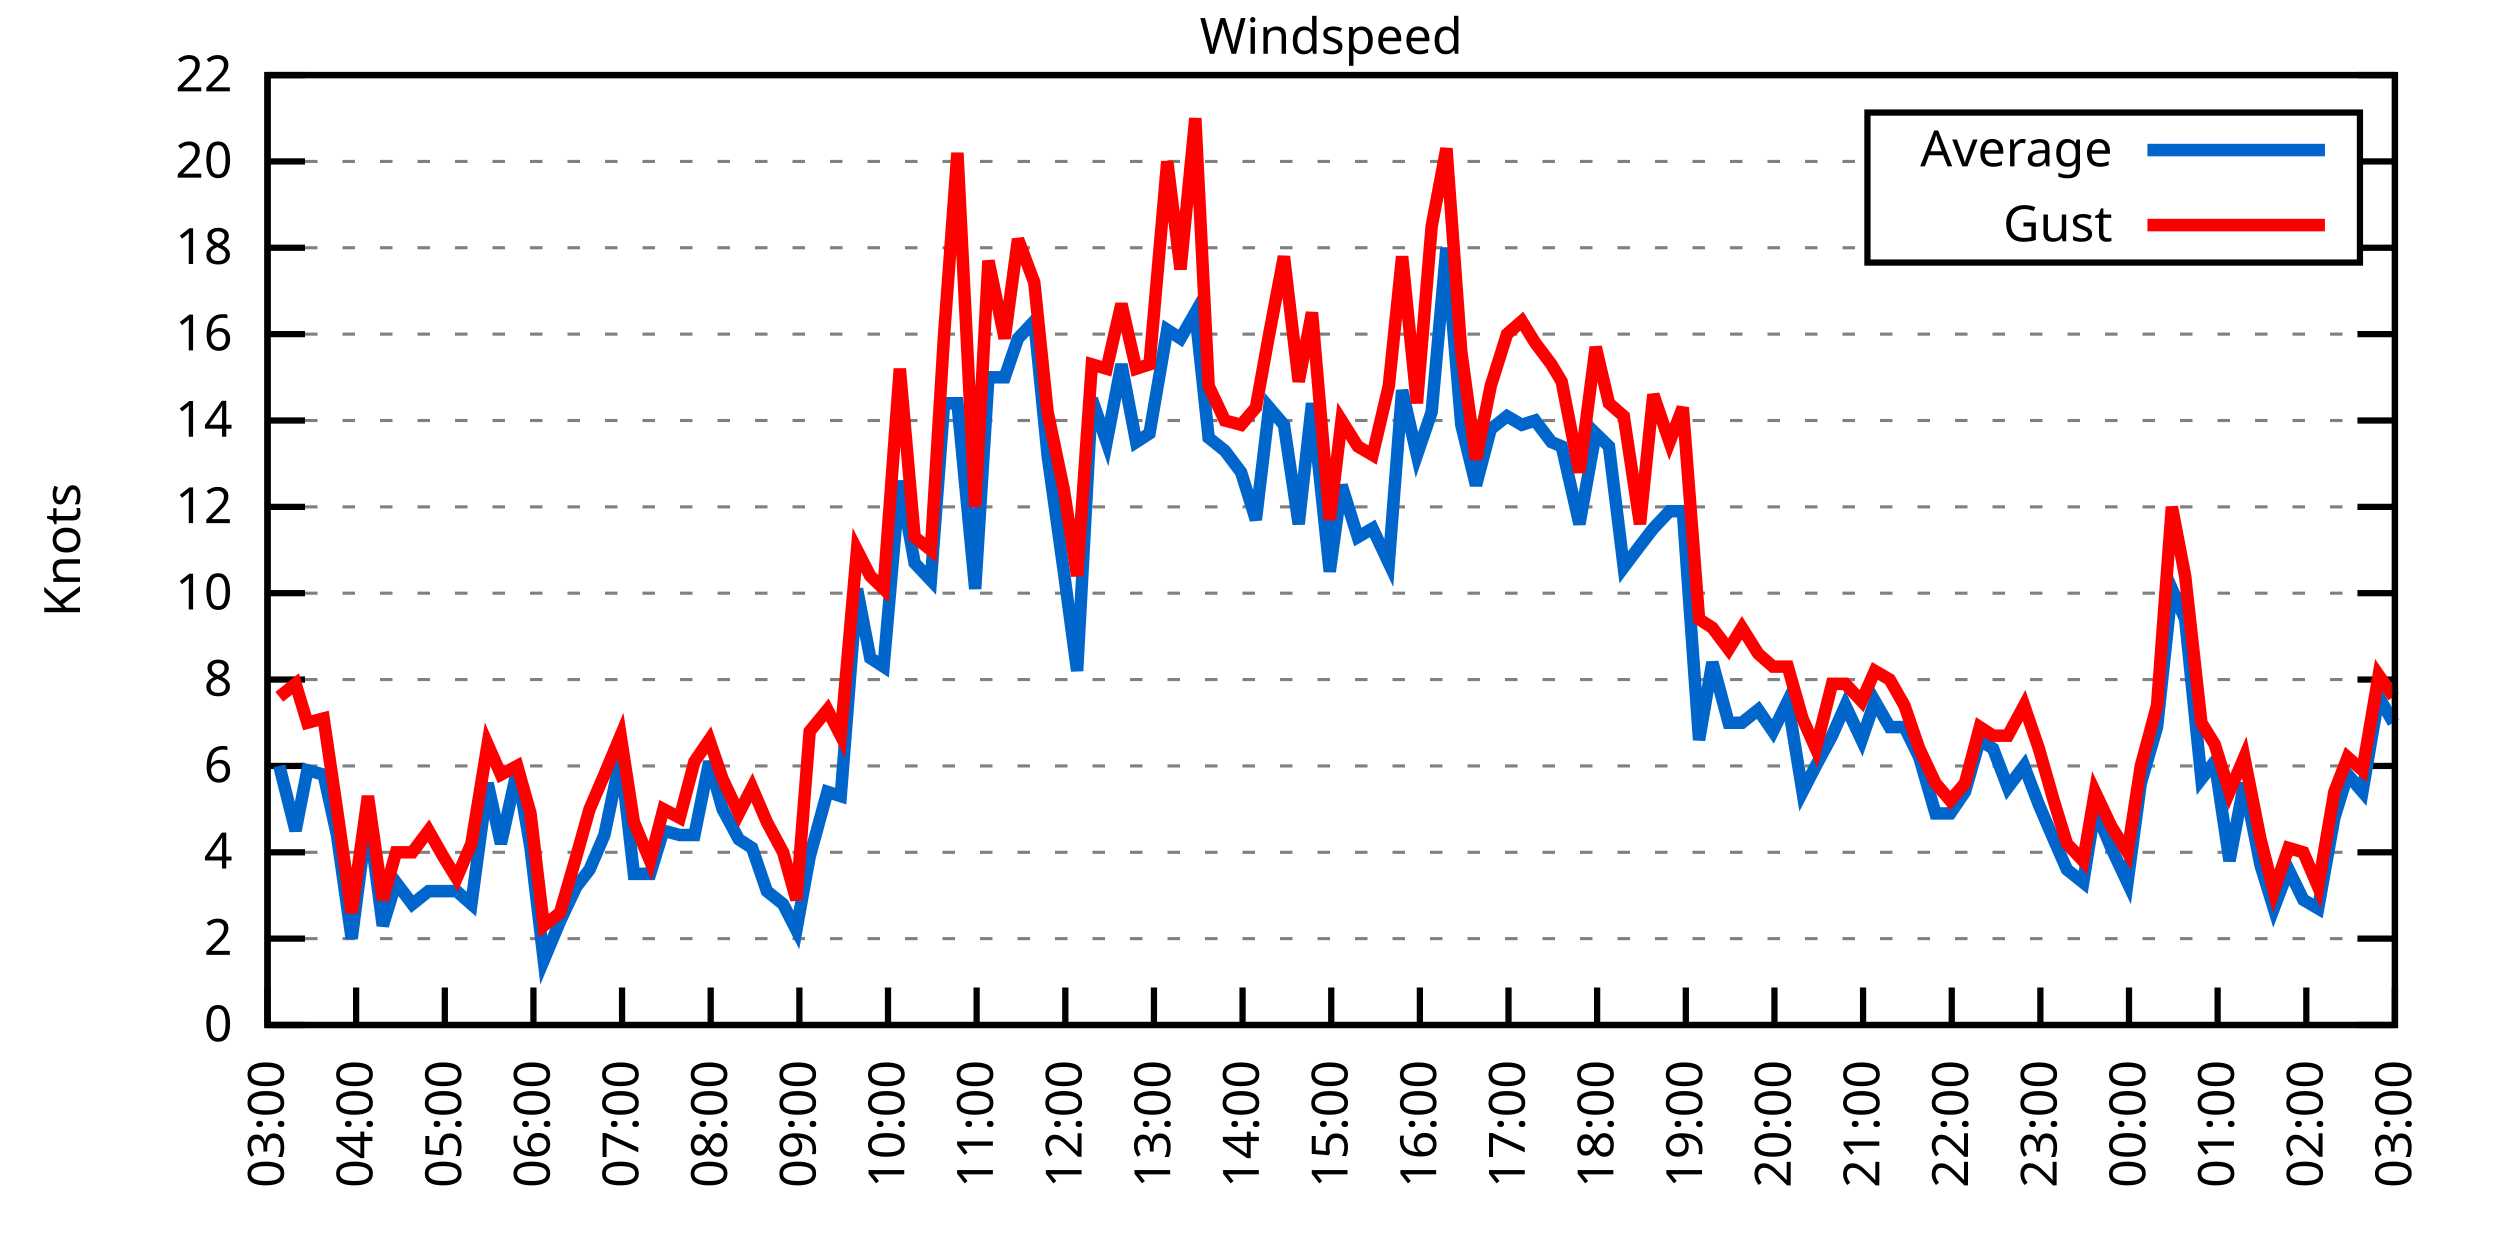
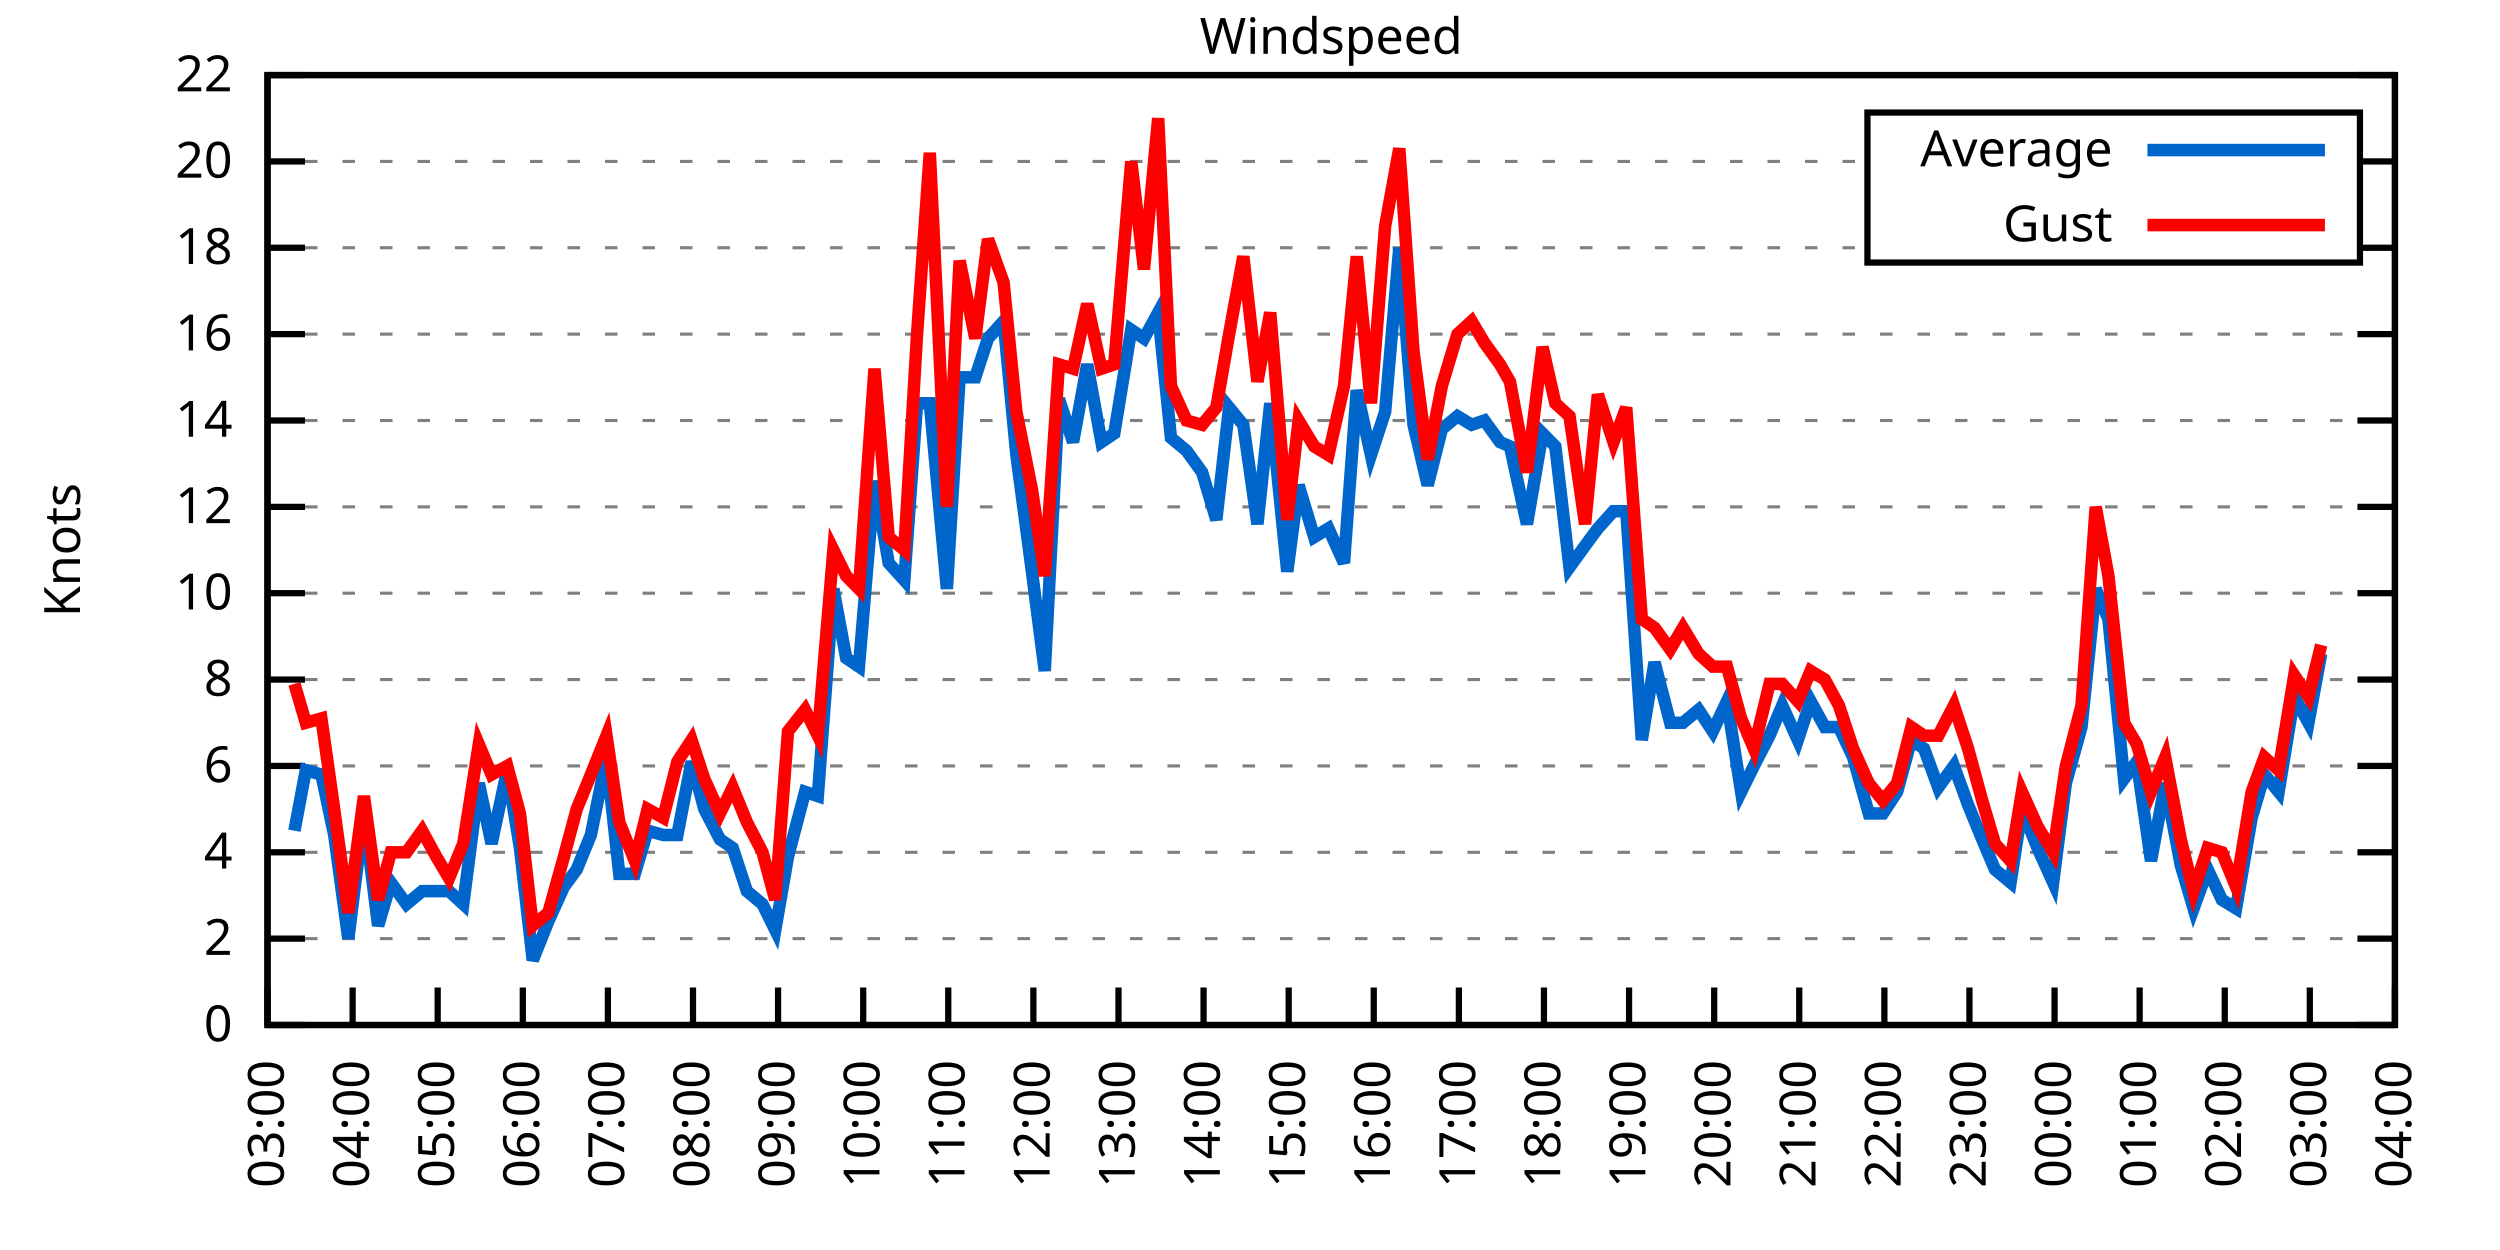
<svg xmlns="http://www.w3.org/2000/svg" xmlns:xlink="http://www.w3.org/1999/xlink" width="400" height="200" viewBox="0 0 400 200">
  <g id="gnuplot_canvas">
    <rect x="0" y="0" width="400" height="200" fill="none" />
    <defs>
      <circle id="gpDot" r="0.5" stroke-width="0.5" stroke="currentColor" />
      <path id="gpPt0" stroke-width="0.333" stroke="currentColor" d="M-1,0 h2 M0,-1 v2" />
      <path id="gpPt1" stroke-width="0.333" stroke="currentColor" d="M-1,-1 L1,1 M1,-1 L-1,1" />
      <path id="gpPt2" stroke-width="0.333" stroke="currentColor" d="M-1,0 L1,0 M0,-1 L0,1 M-1,-1 L1,1 M-1,1 L1,-1" />
      <rect id="gpPt3" stroke-width="0.333" stroke="currentColor" x="-1" y="-1" width="2" height="2" />
      <rect id="gpPt4" stroke-width="0.333" stroke="currentColor" fill="currentColor" x="-1" y="-1" width="2" height="2" />
      <circle id="gpPt5" stroke-width="0.333" stroke="currentColor" cx="0" cy="0" r="1" />
      <use xlink:href="#gpPt5" id="gpPt6" fill="currentColor" stroke="none" />
      <path id="gpPt7" stroke-width="0.333" stroke="currentColor" d="M0,-1.33 L-1.33,0.67 L1.33,0.67 z" />
      <use xlink:href="#gpPt7" id="gpPt8" fill="currentColor" stroke="none" />
      <use xlink:href="#gpPt7" id="gpPt9" stroke="currentColor" transform="rotate(180)" />
      <use xlink:href="#gpPt9" id="gpPt10" fill="currentColor" stroke="none" />
      <use xlink:href="#gpPt3" id="gpPt11" stroke="currentColor" transform="rotate(45)" />
      <use xlink:href="#gpPt11" id="gpPt12" fill="currentColor" stroke="none" />
      <path id="gpPt13" stroke-width="0.333" stroke="currentColor" d="M0,1.330 L1.265,0.411 L0.782,-1.067 L-0.782,-1.076 L-1.265,0.411 z" />
      <use xlink:href="#gpPt13" id="gpPt14" fill="currentColor" stroke="none" />
      <filter id="textbox" filterUnits="objectBoundingBox" x="0" y="0" height="1" width="1">
        <feFlood flood-color="white" flood-opacity="1" result="bgnd" />
        <feComposite in="SourceGraphic" in2="bgnd" operator="atop" />
      </filter>
      <filter id="greybox" filterUnits="objectBoundingBox" x="0" y="0" height="1" width="1">
        <feFlood flood-color="lightgrey" flood-opacity="1" result="grey" />
        <feComposite in="SourceGraphic" in2="grey" operator="atop" />
      </filter>
    </defs>
    <g fill="none" color="white" stroke="currentColor" stroke-width="1.00" stroke-linecap="butt" stroke-linejoin="miter">
</g>
    <g fill="none" color="black" stroke="currentColor" stroke-width="1.00" stroke-linecap="butt" stroke-linejoin="miter">
      <g stroke="none" shape-rendering="crispEdges">
        <polygon fill="rgb(255, 255, 255)" points="42.80,164.00 383.18,164.00 383.18,12.02 42.80,12.02 " />
      </g>
    </g>
    <g fill="none" color="black" stroke="currentColor" stroke-width="1.00" stroke-linecap="butt" stroke-linejoin="miter">
</g>
    <g fill="none" color="black" stroke="black" stroke-width="0.50" stroke-linecap="butt" stroke-linejoin="miter">
</g>
    <g fill="none" color="gray" stroke="currentColor" stroke-width="0.50" stroke-linecap="butt" stroke-linejoin="miter">
      <path stroke="gray" stroke-dasharray="2,4" class="gridline" d="M42.80,164.00 L383.19,164.00  " />
    </g>
    <g fill="none" color="gray" stroke="gray" stroke-width="1.00" stroke-linecap="butt" stroke-linejoin="miter">
</g>
    <g fill="none" color="black" stroke="currentColor" stroke-width="1.00" stroke-linecap="butt" stroke-linejoin="miter">
      <path stroke="black" d="M42.80,164.00 L48.80,164.00 M383.19,164.00 L377.19,164.00  " />
      <g transform="translate(37.20,166.60)" stroke="none" fill="black" font-family="Sans" font-size="8.00" text-anchor="end">
        <text>
          <tspan font-family="Sans"> 0</tspan>
        </text>
      </g>
    </g>
    <g fill="none" color="black" stroke="currentColor" stroke-width="1.00" stroke-linecap="butt" stroke-linejoin="miter">
</g>
    <g fill="none" color="black" stroke="black" stroke-width="0.50" stroke-linecap="butt" stroke-linejoin="miter">
</g>
    <g fill="none" color="gray" stroke="currentColor" stroke-width="0.50" stroke-linecap="butt" stroke-linejoin="miter">
      <path stroke="gray" stroke-dasharray="2,4" class="gridline" d="M42.80,150.18 L383.19,150.18  " />
    </g>
    <g fill="none" color="gray" stroke="gray" stroke-width="1.00" stroke-linecap="butt" stroke-linejoin="miter">
</g>
    <g fill="none" color="black" stroke="currentColor" stroke-width="1.00" stroke-linecap="butt" stroke-linejoin="miter">
      <path stroke="black" d="M42.80,150.18 L48.80,150.18 M383.19,150.18 L377.19,150.18  " />
      <g transform="translate(37.20,152.78)" stroke="none" fill="black" font-family="Sans" font-size="8.00" text-anchor="end">
        <text>
          <tspan font-family="Sans"> 2</tspan>
        </text>
      </g>
    </g>
    <g fill="none" color="black" stroke="currentColor" stroke-width="1.00" stroke-linecap="butt" stroke-linejoin="miter">
</g>
    <g fill="none" color="black" stroke="black" stroke-width="0.50" stroke-linecap="butt" stroke-linejoin="miter">
</g>
    <g fill="none" color="gray" stroke="currentColor" stroke-width="0.50" stroke-linecap="butt" stroke-linejoin="miter">
      <path stroke="gray" stroke-dasharray="2,4" class="gridline" d="M42.80,136.37 L383.19,136.37  " />
    </g>
    <g fill="none" color="gray" stroke="gray" stroke-width="1.00" stroke-linecap="butt" stroke-linejoin="miter">
</g>
    <g fill="none" color="black" stroke="currentColor" stroke-width="1.00" stroke-linecap="butt" stroke-linejoin="miter">
      <path stroke="black" d="M42.80,136.37 L48.80,136.37 M383.19,136.37 L377.19,136.37  " />
      <g transform="translate(37.20,138.97)" stroke="none" fill="black" font-family="Sans" font-size="8.00" text-anchor="end">
        <text>
          <tspan font-family="Sans"> 4</tspan>
        </text>
      </g>
    </g>
    <g fill="none" color="black" stroke="currentColor" stroke-width="1.00" stroke-linecap="butt" stroke-linejoin="miter">
</g>
    <g fill="none" color="black" stroke="black" stroke-width="0.50" stroke-linecap="butt" stroke-linejoin="miter">
</g>
    <g fill="none" color="gray" stroke="currentColor" stroke-width="0.50" stroke-linecap="butt" stroke-linejoin="miter">
      <path stroke="gray" stroke-dasharray="2,4" class="gridline" d="M42.80,122.55 L383.19,122.55  " />
    </g>
    <g fill="none" color="gray" stroke="gray" stroke-width="1.00" stroke-linecap="butt" stroke-linejoin="miter">
</g>
    <g fill="none" color="black" stroke="currentColor" stroke-width="1.00" stroke-linecap="butt" stroke-linejoin="miter">
      <path stroke="black" d="M42.80,122.55 L48.80,122.55 M383.19,122.55 L377.19,122.55  " />
      <g transform="translate(37.20,125.15)" stroke="none" fill="black" font-family="Sans" font-size="8.00" text-anchor="end">
        <text>
          <tspan font-family="Sans"> 6</tspan>
        </text>
      </g>
    </g>
    <g fill="none" color="black" stroke="currentColor" stroke-width="1.00" stroke-linecap="butt" stroke-linejoin="miter">
</g>
    <g fill="none" color="black" stroke="black" stroke-width="0.50" stroke-linecap="butt" stroke-linejoin="miter">
</g>
    <g fill="none" color="gray" stroke="currentColor" stroke-width="0.50" stroke-linecap="butt" stroke-linejoin="miter">
      <path stroke="gray" stroke-dasharray="2,4" class="gridline" d="M42.80,108.73 L383.19,108.73  " />
    </g>
    <g fill="none" color="gray" stroke="gray" stroke-width="1.00" stroke-linecap="butt" stroke-linejoin="miter">
</g>
    <g fill="none" color="black" stroke="currentColor" stroke-width="1.00" stroke-linecap="butt" stroke-linejoin="miter">
      <path stroke="black" d="M42.80,108.73 L48.80,108.73 M383.19,108.73 L377.19,108.73  " />
      <g transform="translate(37.20,111.33)" stroke="none" fill="black" font-family="Sans" font-size="8.00" text-anchor="end">
        <text>
          <tspan font-family="Sans"> 8</tspan>
        </text>
      </g>
    </g>
    <g fill="none" color="black" stroke="currentColor" stroke-width="1.00" stroke-linecap="butt" stroke-linejoin="miter">
</g>
    <g fill="none" color="black" stroke="black" stroke-width="0.50" stroke-linecap="butt" stroke-linejoin="miter">
</g>
    <g fill="none" color="gray" stroke="currentColor" stroke-width="0.50" stroke-linecap="butt" stroke-linejoin="miter">
      <path stroke="gray" stroke-dasharray="2,4" class="gridline" d="M42.80,94.91 L383.19,94.91  " />
    </g>
    <g fill="none" color="gray" stroke="gray" stroke-width="1.00" stroke-linecap="butt" stroke-linejoin="miter">
</g>
    <g fill="none" color="black" stroke="currentColor" stroke-width="1.00" stroke-linecap="butt" stroke-linejoin="miter">
      <path stroke="black" d="M42.80,94.91 L48.80,94.91 M383.19,94.91 L377.19,94.91  " />
      <g transform="translate(37.20,97.51)" stroke="none" fill="black" font-family="Sans" font-size="8.00" text-anchor="end">
        <text>
          <tspan font-family="Sans"> 10</tspan>
        </text>
      </g>
    </g>
    <g fill="none" color="black" stroke="currentColor" stroke-width="1.00" stroke-linecap="butt" stroke-linejoin="miter">
</g>
    <g fill="none" color="black" stroke="black" stroke-width="0.50" stroke-linecap="butt" stroke-linejoin="miter">
</g>
    <g fill="none" color="gray" stroke="currentColor" stroke-width="0.50" stroke-linecap="butt" stroke-linejoin="miter">
      <path stroke="gray" stroke-dasharray="2,4" class="gridline" d="M42.80,81.10 L383.19,81.10  " />
    </g>
    <g fill="none" color="gray" stroke="gray" stroke-width="1.00" stroke-linecap="butt" stroke-linejoin="miter">
</g>
    <g fill="none" color="black" stroke="currentColor" stroke-width="1.00" stroke-linecap="butt" stroke-linejoin="miter">
      <path stroke="black" d="M42.80,81.10 L48.80,81.10 M383.19,81.10 L377.19,81.10  " />
      <g transform="translate(37.20,83.70)" stroke="none" fill="black" font-family="Sans" font-size="8.00" text-anchor="end">
        <text>
          <tspan font-family="Sans"> 12</tspan>
        </text>
      </g>
    </g>
    <g fill="none" color="black" stroke="currentColor" stroke-width="1.00" stroke-linecap="butt" stroke-linejoin="miter">
</g>
    <g fill="none" color="black" stroke="black" stroke-width="0.50" stroke-linecap="butt" stroke-linejoin="miter">
</g>
    <g fill="none" color="gray" stroke="currentColor" stroke-width="0.50" stroke-linecap="butt" stroke-linejoin="miter">
      <path stroke="gray" stroke-dasharray="2,4" class="gridline" d="M42.80,67.28 L383.19,67.28  " />
    </g>
    <g fill="none" color="gray" stroke="gray" stroke-width="1.00" stroke-linecap="butt" stroke-linejoin="miter">
</g>
    <g fill="none" color="black" stroke="currentColor" stroke-width="1.00" stroke-linecap="butt" stroke-linejoin="miter">
      <path stroke="black" d="M42.80,67.28 L48.80,67.28 M383.19,67.28 L377.19,67.28  " />
      <g transform="translate(37.20,69.88)" stroke="none" fill="black" font-family="Sans" font-size="8.00" text-anchor="end">
        <text>
          <tspan font-family="Sans"> 14</tspan>
        </text>
      </g>
    </g>
    <g fill="none" color="black" stroke="currentColor" stroke-width="1.00" stroke-linecap="butt" stroke-linejoin="miter">
</g>
    <g fill="none" color="black" stroke="black" stroke-width="0.50" stroke-linecap="butt" stroke-linejoin="miter">
</g>
    <g fill="none" color="gray" stroke="currentColor" stroke-width="0.50" stroke-linecap="butt" stroke-linejoin="miter">
      <path stroke="gray" stroke-dasharray="2,4" class="gridline" d="M42.80,53.46 L383.19,53.46  " />
    </g>
    <g fill="none" color="gray" stroke="gray" stroke-width="1.00" stroke-linecap="butt" stroke-linejoin="miter">
</g>
    <g fill="none" color="black" stroke="currentColor" stroke-width="1.00" stroke-linecap="butt" stroke-linejoin="miter">
      <path stroke="black" d="M42.80,53.46 L48.80,53.46 M383.19,53.46 L377.19,53.46  " />
      <g transform="translate(37.20,56.06)" stroke="none" fill="black" font-family="Sans" font-size="8.00" text-anchor="end">
        <text>
          <tspan font-family="Sans"> 16</tspan>
        </text>
      </g>
    </g>
    <g fill="none" color="black" stroke="currentColor" stroke-width="1.00" stroke-linecap="butt" stroke-linejoin="miter">
</g>
    <g fill="none" color="black" stroke="black" stroke-width="0.50" stroke-linecap="butt" stroke-linejoin="miter">
</g>
    <g fill="none" color="gray" stroke="currentColor" stroke-width="0.50" stroke-linecap="butt" stroke-linejoin="miter">
      <path stroke="gray" stroke-dasharray="2,4" class="gridline" d="M42.80,39.64 L298.79,39.64 M377.59,39.64 L383.19,39.64  " />
    </g>
    <g fill="none" color="gray" stroke="gray" stroke-width="1.00" stroke-linecap="butt" stroke-linejoin="miter">
</g>
    <g fill="none" color="black" stroke="currentColor" stroke-width="1.00" stroke-linecap="butt" stroke-linejoin="miter">
      <path stroke="black" d="M42.80,39.64 L48.80,39.64 M383.19,39.64 L377.19,39.64  " />
      <g transform="translate(37.20,42.24)" stroke="none" fill="black" font-family="Sans" font-size="8.00" text-anchor="end">
        <text>
          <tspan font-family="Sans"> 18</tspan>
        </text>
      </g>
    </g>
    <g fill="none" color="black" stroke="currentColor" stroke-width="1.00" stroke-linecap="butt" stroke-linejoin="miter">
</g>
    <g fill="none" color="black" stroke="black" stroke-width="0.50" stroke-linecap="butt" stroke-linejoin="miter">
</g>
    <g fill="none" color="gray" stroke="currentColor" stroke-width="0.50" stroke-linecap="butt" stroke-linejoin="miter">
      <path stroke="gray" stroke-dasharray="2,4" class="gridline" d="M42.80,25.83 L298.79,25.83 M377.59,25.83 L383.19,25.83  " />
    </g>
    <g fill="none" color="gray" stroke="gray" stroke-width="1.00" stroke-linecap="butt" stroke-linejoin="miter">
</g>
    <g fill="none" color="black" stroke="currentColor" stroke-width="1.00" stroke-linecap="butt" stroke-linejoin="miter">
      <path stroke="black" d="M42.80,25.83 L48.80,25.83 M383.19,25.83 L377.19,25.83  " />
      <g transform="translate(37.20,28.43)" stroke="none" fill="black" font-family="Sans" font-size="8.00" text-anchor="end">
        <text>
          <tspan font-family="Sans"> 20</tspan>
        </text>
      </g>
    </g>
    <g fill="none" color="black" stroke="currentColor" stroke-width="1.00" stroke-linecap="butt" stroke-linejoin="miter">
</g>
    <g fill="none" color="black" stroke="black" stroke-width="0.50" stroke-linecap="butt" stroke-linejoin="miter">
</g>
    <g fill="none" color="gray" stroke="currentColor" stroke-width="0.50" stroke-linecap="butt" stroke-linejoin="miter">
      <path stroke="gray" stroke-dasharray="2,4" class="gridline" d="M42.80,12.01 L383.19,12.01  " />
    </g>
    <g fill="none" color="gray" stroke="gray" stroke-width="1.00" stroke-linecap="butt" stroke-linejoin="miter">
</g>
    <g fill="none" color="black" stroke="currentColor" stroke-width="1.00" stroke-linecap="butt" stroke-linejoin="miter">
      <path stroke="black" d="M42.80,12.01 L48.80,12.01 M383.19,12.01 L377.19,12.01  " />
      <g transform="translate(37.20,14.61)" stroke="none" fill="black" font-family="Sans" font-size="8.00" text-anchor="end">
        <text>
          <tspan font-family="Sans"> 22</tspan>
        </text>
      </g>
    </g>
    <g fill="none" color="black" stroke="currentColor" stroke-width="1.00" stroke-linecap="butt" stroke-linejoin="miter">
      <path stroke="black" d="M42.80,164.00 L42.80,158.00  " />
      <g transform="translate(45.40,169.60) rotate(270.00)" stroke="none" fill="black" font-family="Sans" font-size="8.00" text-anchor="end">
        <text>
          <tspan font-family="Sans">03:00</tspan>
        </text>
      </g>
    </g>
    <g fill="none" color="black" stroke="currentColor" stroke-width="1.00" stroke-linecap="butt" stroke-linejoin="miter">
-       <path stroke="black" d="M56.98,164.00 L56.98,158.00  " />
-       <g transform="translate(59.58,169.60) rotate(270.00)" stroke="none" fill="black" font-family="Sans" font-size="8.00" text-anchor="end">
+       <path stroke="black" d="M56.42,164.00 L56.42,158.00  " />
+       <g transform="translate(59.02,169.60) rotate(270.00)" stroke="none" fill="black" font-family="Sans" font-size="8.00" text-anchor="end">
        <text>
          <tspan font-family="Sans">04:00</tspan>
        </text>
      </g>
    </g>
    <g fill="none" color="black" stroke="currentColor" stroke-width="1.00" stroke-linecap="butt" stroke-linejoin="miter">
-       <path stroke="black" d="M71.17,164.00 L71.17,158.00  " />
-       <g transform="translate(73.77,169.60) rotate(270.00)" stroke="none" fill="black" font-family="Sans" font-size="8.00" text-anchor="end">
+       <path stroke="black" d="M70.03,164.00 L70.03,158.00  " />
+       <g transform="translate(72.63,169.60) rotate(270.00)" stroke="none" fill="black" font-family="Sans" font-size="8.00" text-anchor="end">
        <text>
          <tspan font-family="Sans">05:00</tspan>
        </text>
      </g>
    </g>
    <g fill="none" color="black" stroke="currentColor" stroke-width="1.00" stroke-linecap="butt" stroke-linejoin="miter">
-       <path stroke="black" d="M85.35,164.00 L85.35,158.00  " />
-       <g transform="translate(87.95,169.60) rotate(270.00)" stroke="none" fill="black" font-family="Sans" font-size="8.00" text-anchor="end">
+       <path stroke="black" d="M83.65,164.00 L83.65,158.00  " />
+       <g transform="translate(86.25,169.60) rotate(270.00)" stroke="none" fill="black" font-family="Sans" font-size="8.00" text-anchor="end">
        <text>
          <tspan font-family="Sans">06:00</tspan>
        </text>
      </g>
    </g>
    <g fill="none" color="black" stroke="currentColor" stroke-width="1.00" stroke-linecap="butt" stroke-linejoin="miter">
-       <path stroke="black" d="M99.53,164.00 L99.53,158.00  " />
-       <g transform="translate(102.13,169.60) rotate(270.00)" stroke="none" fill="black" font-family="Sans" font-size="8.00" text-anchor="end">
+       <path stroke="black" d="M97.26,164.00 L97.26,158.00  " />
+       <g transform="translate(99.86,169.60) rotate(270.00)" stroke="none" fill="black" font-family="Sans" font-size="8.00" text-anchor="end">
        <text>
          <tspan font-family="Sans">07:00</tspan>
        </text>
      </g>
    </g>
    <g fill="none" color="black" stroke="currentColor" stroke-width="1.00" stroke-linecap="butt" stroke-linejoin="miter">
-       <path stroke="black" d="M113.71,164.00 L113.71,158.00  " />
-       <g transform="translate(116.31,169.60) rotate(270.00)" stroke="none" fill="black" font-family="Sans" font-size="8.00" text-anchor="end">
+       <path stroke="black" d="M110.88,164.00 L110.88,158.00  " />
+       <g transform="translate(113.48,169.60) rotate(270.00)" stroke="none" fill="black" font-family="Sans" font-size="8.00" text-anchor="end">
        <text>
          <tspan font-family="Sans">08:00</tspan>
        </text>
      </g>
    </g>
    <g fill="none" color="black" stroke="currentColor" stroke-width="1.00" stroke-linecap="butt" stroke-linejoin="miter">
-       <path stroke="black" d="M127.90,164.00 L127.90,158.00  " />
-       <g transform="translate(130.50,169.60) rotate(270.00)" stroke="none" fill="black" font-family="Sans" font-size="8.00" text-anchor="end">
+       <path stroke="black" d="M124.49,164.00 L124.49,158.00  " />
+       <g transform="translate(127.09,169.60) rotate(270.00)" stroke="none" fill="black" font-family="Sans" font-size="8.00" text-anchor="end">
        <text>
          <tspan font-family="Sans">09:00</tspan>
        </text>
      </g>
    </g>
    <g fill="none" color="black" stroke="currentColor" stroke-width="1.00" stroke-linecap="butt" stroke-linejoin="miter">
-       <path stroke="black" d="M142.08,164.00 L142.08,158.00  " />
-       <g transform="translate(144.68,169.60) rotate(270.00)" stroke="none" fill="black" font-family="Sans" font-size="8.00" text-anchor="end">
+       <path stroke="black" d="M138.11,164.00 L138.11,158.00  " />
+       <g transform="translate(140.71,169.60) rotate(270.00)" stroke="none" fill="black" font-family="Sans" font-size="8.00" text-anchor="end">
        <text>
          <tspan font-family="Sans">10:00</tspan>
        </text>
      </g>
    </g>
    <g fill="none" color="black" stroke="currentColor" stroke-width="1.00" stroke-linecap="butt" stroke-linejoin="miter">
-       <path stroke="black" d="M156.26,164.00 L156.26,158.00  " />
-       <g transform="translate(158.86,169.60) rotate(270.00)" stroke="none" fill="black" font-family="Sans" font-size="8.00" text-anchor="end">
+       <path stroke="black" d="M151.72,164.00 L151.72,158.00  " />
+       <g transform="translate(154.32,169.60) rotate(270.00)" stroke="none" fill="black" font-family="Sans" font-size="8.00" text-anchor="end">
        <text>
          <tspan font-family="Sans">11:00</tspan>
        </text>
      </g>
    </g>
    <g fill="none" color="black" stroke="currentColor" stroke-width="1.00" stroke-linecap="butt" stroke-linejoin="miter">
-       <path stroke="black" d="M170.45,164.00 L170.45,158.00  " />
-       <g transform="translate(173.05,169.60) rotate(270.00)" stroke="none" fill="black" font-family="Sans" font-size="8.00" text-anchor="end">
+       <path stroke="black" d="M165.34,164.00 L165.34,158.00  " />
+       <g transform="translate(167.94,169.60) rotate(270.00)" stroke="none" fill="black" font-family="Sans" font-size="8.00" text-anchor="end">
        <text>
          <tspan font-family="Sans">12:00</tspan>
        </text>
      </g>
    </g>
    <g fill="none" color="black" stroke="currentColor" stroke-width="1.00" stroke-linecap="butt" stroke-linejoin="miter">
-       <path stroke="black" d="M184.63,164.00 L184.63,158.00  " />
-       <g transform="translate(187.23,169.60) rotate(270.00)" stroke="none" fill="black" font-family="Sans" font-size="8.00" text-anchor="end">
+       <path stroke="black" d="M178.96,164.00 L178.96,158.00  " />
+       <g transform="translate(181.56,169.60) rotate(270.00)" stroke="none" fill="black" font-family="Sans" font-size="8.00" text-anchor="end">
        <text>
          <tspan font-family="Sans">13:00</tspan>
        </text>
      </g>
    </g>
    <g fill="none" color="black" stroke="currentColor" stroke-width="1.00" stroke-linecap="butt" stroke-linejoin="miter">
-       <path stroke="black" d="M198.81,164.00 L198.81,158.00  " />
-       <g transform="translate(201.41,169.60) rotate(270.00)" stroke="none" fill="black" font-family="Sans" font-size="8.00" text-anchor="end">
+       <path stroke="black" d="M192.57,164.00 L192.57,158.00  " />
+       <g transform="translate(195.17,169.60) rotate(270.00)" stroke="none" fill="black" font-family="Sans" font-size="8.00" text-anchor="end">
        <text>
          <tspan font-family="Sans">14:00</tspan>
        </text>
      </g>
    </g>
    <g fill="none" color="black" stroke="currentColor" stroke-width="1.00" stroke-linecap="butt" stroke-linejoin="miter">
-       <path stroke="black" d="M213.00,164.00 L213.00,158.00  " />
-       <g transform="translate(215.60,169.60) rotate(270.00)" stroke="none" fill="black" font-family="Sans" font-size="8.00" text-anchor="end">
+       <path stroke="black" d="M206.19,164.00 L206.19,158.00  " />
+       <g transform="translate(208.79,169.60) rotate(270.00)" stroke="none" fill="black" font-family="Sans" font-size="8.00" text-anchor="end">
        <text>
          <tspan font-family="Sans">15:00</tspan>
        </text>
      </g>
    </g>
    <g fill="none" color="black" stroke="currentColor" stroke-width="1.00" stroke-linecap="butt" stroke-linejoin="miter">
-       <path stroke="black" d="M227.18,164.00 L227.18,158.00  " />
-       <g transform="translate(229.78,169.60) rotate(270.00)" stroke="none" fill="black" font-family="Sans" font-size="8.00" text-anchor="end">
+       <path stroke="black" d="M219.80,164.00 L219.80,158.00  " />
+       <g transform="translate(222.40,169.60) rotate(270.00)" stroke="none" fill="black" font-family="Sans" font-size="8.00" text-anchor="end">
        <text>
          <tspan font-family="Sans">16:00</tspan>
        </text>
      </g>
    </g>
    <g fill="none" color="black" stroke="currentColor" stroke-width="1.00" stroke-linecap="butt" stroke-linejoin="miter">
-       <path stroke="black" d="M241.36,164.00 L241.36,158.00  " />
-       <g transform="translate(243.96,169.60) rotate(270.00)" stroke="none" fill="black" font-family="Sans" font-size="8.00" text-anchor="end">
+       <path stroke="black" d="M233.42,164.00 L233.42,158.00  " />
+       <g transform="translate(236.02,169.60) rotate(270.00)" stroke="none" fill="black" font-family="Sans" font-size="8.00" text-anchor="end">
        <text>
          <tspan font-family="Sans">17:00</tspan>
        </text>
      </g>
    </g>
    <g fill="none" color="black" stroke="currentColor" stroke-width="1.00" stroke-linecap="butt" stroke-linejoin="miter">
-       <path stroke="black" d="M255.54,164.00 L255.54,158.00  " />
-       <g transform="translate(258.14,169.60) rotate(270.00)" stroke="none" fill="black" font-family="Sans" font-size="8.00" text-anchor="end">
+       <path stroke="black" d="M247.03,164.00 L247.03,158.00  " />
+       <g transform="translate(249.63,169.60) rotate(270.00)" stroke="none" fill="black" font-family="Sans" font-size="8.00" text-anchor="end">
        <text>
          <tspan font-family="Sans">18:00</tspan>
        </text>
      </g>
    </g>
    <g fill="none" color="black" stroke="currentColor" stroke-width="1.00" stroke-linecap="butt" stroke-linejoin="miter">
-       <path stroke="black" d="M269.73,164.00 L269.73,158.00  " />
-       <g transform="translate(272.33,169.60) rotate(270.00)" stroke="none" fill="black" font-family="Sans" font-size="8.00" text-anchor="end">
+       <path stroke="black" d="M260.65,164.00 L260.65,158.00  " />
+       <g transform="translate(263.25,169.60) rotate(270.00)" stroke="none" fill="black" font-family="Sans" font-size="8.00" text-anchor="end">
        <text>
          <tspan font-family="Sans">19:00</tspan>
        </text>
      </g>
    </g>
    <g fill="none" color="black" stroke="currentColor" stroke-width="1.00" stroke-linecap="butt" stroke-linejoin="miter">
-       <path stroke="black" d="M283.91,164.00 L283.91,158.00  " />
-       <g transform="translate(286.51,169.60) rotate(270.00)" stroke="none" fill="black" font-family="Sans" font-size="8.00" text-anchor="end">
+       <path stroke="black" d="M274.27,164.00 L274.27,158.00  " />
+       <g transform="translate(276.87,169.60) rotate(270.00)" stroke="none" fill="black" font-family="Sans" font-size="8.00" text-anchor="end">
        <text>
          <tspan font-family="Sans">20:00</tspan>
        </text>
      </g>
    </g>
    <g fill="none" color="black" stroke="currentColor" stroke-width="1.00" stroke-linecap="butt" stroke-linejoin="miter">
-       <path stroke="black" d="M298.09,164.00 L298.09,158.00  " />
-       <g transform="translate(300.69,169.60) rotate(270.00)" stroke="none" fill="black" font-family="Sans" font-size="8.00" text-anchor="end">
+       <path stroke="black" d="M287.88,164.00 L287.88,158.00  " />
+       <g transform="translate(290.48,169.60) rotate(270.00)" stroke="none" fill="black" font-family="Sans" font-size="8.00" text-anchor="end">
        <text>
          <tspan font-family="Sans">21:00</tspan>
        </text>
      </g>
    </g>
    <g fill="none" color="black" stroke="currentColor" stroke-width="1.00" stroke-linecap="butt" stroke-linejoin="miter">
-       <path stroke="black" d="M312.28,164.00 L312.28,158.00  " />
-       <g transform="translate(314.88,169.60) rotate(270.00)" stroke="none" fill="black" font-family="Sans" font-size="8.00" text-anchor="end">
+       <path stroke="black" d="M301.50,164.00 L301.50,158.00  " />
+       <g transform="translate(304.10,169.60) rotate(270.00)" stroke="none" fill="black" font-family="Sans" font-size="8.00" text-anchor="end">
        <text>
          <tspan font-family="Sans">22:00</tspan>
        </text>
      </g>
    </g>
    <g fill="none" color="black" stroke="currentColor" stroke-width="1.00" stroke-linecap="butt" stroke-linejoin="miter">
-       <path stroke="black" d="M326.46,164.00 L326.46,158.00  " />
-       <g transform="translate(329.06,169.60) rotate(270.00)" stroke="none" fill="black" font-family="Sans" font-size="8.00" text-anchor="end">
+       <path stroke="black" d="M315.11,164.00 L315.11,158.00  " />
+       <g transform="translate(317.71,169.60) rotate(270.00)" stroke="none" fill="black" font-family="Sans" font-size="8.00" text-anchor="end">
        <text>
          <tspan font-family="Sans">23:00</tspan>
        </text>
      </g>
    </g>
    <g fill="none" color="black" stroke="currentColor" stroke-width="1.00" stroke-linecap="butt" stroke-linejoin="miter">
-       <path stroke="black" d="M340.64,164.00 L340.64,158.00  " />
-       <g transform="translate(343.24,169.60) rotate(270.00)" stroke="none" fill="black" font-family="Sans" font-size="8.00" text-anchor="end">
+       <path stroke="black" d="M328.73,164.00 L328.73,158.00  " />
+       <g transform="translate(331.33,169.60) rotate(270.00)" stroke="none" fill="black" font-family="Sans" font-size="8.00" text-anchor="end">
        <text>
          <tspan font-family="Sans">00:00</tspan>
        </text>
      </g>
    </g>
    <g fill="none" color="black" stroke="currentColor" stroke-width="1.00" stroke-linecap="butt" stroke-linejoin="miter">
-       <path stroke="black" d="M354.82,164.00 L354.82,158.00  " />
-       <g transform="translate(357.42,169.60) rotate(270.00)" stroke="none" fill="black" font-family="Sans" font-size="8.00" text-anchor="end">
+       <path stroke="black" d="M342.34,164.00 L342.34,158.00  " />
+       <g transform="translate(344.94,169.60) rotate(270.00)" stroke="none" fill="black" font-family="Sans" font-size="8.00" text-anchor="end">
        <text>
          <tspan font-family="Sans">01:00</tspan>
        </text>
      </g>
    </g>
    <g fill="none" color="black" stroke="currentColor" stroke-width="1.00" stroke-linecap="butt" stroke-linejoin="miter">
-       <path stroke="black" d="M369.01,164.00 L369.01,158.00  " />
-       <g transform="translate(371.61,169.60) rotate(270.00)" stroke="none" fill="black" font-family="Sans" font-size="8.00" text-anchor="end">
+       <path stroke="black" d="M355.96,164.00 L355.96,158.00  " />
+       <g transform="translate(358.56,169.60) rotate(270.00)" stroke="none" fill="black" font-family="Sans" font-size="8.00" text-anchor="end">
        <text>
          <tspan font-family="Sans">02:00</tspan>
+         </text>
+       </g>
+     </g>
+     <g fill="none" color="black" stroke="currentColor" stroke-width="1.00" stroke-linecap="butt" stroke-linejoin="miter">
+       <path stroke="black" d="M369.57,164.00 L369.57,158.00  " />
+       <g transform="translate(372.17,169.60) rotate(270.00)" stroke="none" fill="black" font-family="Sans" font-size="8.00" text-anchor="end">
+         <text>
+           <tspan font-family="Sans">03:00</tspan>
        </text>
      </g>
    </g>
    <g fill="none" color="black" stroke="currentColor" stroke-width="1.00" stroke-linecap="butt" stroke-linejoin="miter">
      <path stroke="black" d="M383.19,164.00 L383.19,158.00  " />
      <g transform="translate(385.79,169.60) rotate(270.00)" stroke="none" fill="black" font-family="Sans" font-size="8.00" text-anchor="end">
        <text>
-           <tspan font-family="Sans">03:00</tspan>
+           <tspan font-family="Sans">04:00</tspan>
        </text>
      </g>
    </g>
    <g fill="none" color="black" stroke="currentColor" stroke-width="1.00" stroke-linecap="butt" stroke-linejoin="miter">
</g>
    <g fill="none" color="black" stroke="currentColor" stroke-width="1.00" stroke-linecap="butt" stroke-linejoin="miter">
      <path stroke="black" d="M42.80,12.01 L42.80,164.00 L383.19,164.00 L383.19,12.01 L42.80,12.01 Z  " />
    </g>
    <g fill="none" color="black" stroke="currentColor" stroke-width="1.00" stroke-linecap="butt" stroke-linejoin="miter">
</g>
    <g fill="none" color="black" stroke="currentColor" stroke-width="1.00" stroke-linecap="butt" stroke-linejoin="miter">
      <path stroke="black" d="M298.79,42.01 L298.79,18.01 L377.59,18.01 L377.59,42.01 L298.79,42.01 Z  " />
    </g>
    <g id="Windspeed_plot_1">
      <g fill="none" color="white" stroke="black" stroke-width="2.00" stroke-linecap="butt" stroke-linejoin="miter">
</g>
      <g fill="none" color="black" stroke="currentColor" stroke-width="2.00" stroke-linecap="butt" stroke-linejoin="miter">
        <g transform="translate(337.99,26.61)" stroke="none" fill="black" font-family="Sans" font-size="8.00" text-anchor="end">
          <text>
            <tspan font-family="Sans">Average</tspan>
          </text>
        </g>
      </g>
      <g fill="none" color="black" stroke="currentColor" stroke-width="2.00" stroke-linecap="butt" stroke-linejoin="miter">
-         <path stroke="rgb(  0, 102, 204)" d="M343.59,24.01 L371.99,24.01 M44.69,122.55 L47.29,132.91 L49.18,123.24 L51.78,123.93 L53.91,133.60 L56.27,150.18   L58.87,130.15 L61.24,148.11 L63.37,141.20 L65.97,144.66 L68.57,142.58 L70.93,142.58 L73.06,142.58 L75.42,144.66   L78.02,125.31 L80.15,134.98 L82.75,123.24 L84.88,135.67 L87.00,153.64 L89.60,147.42 L92.20,141.89 L94.33,139.13   L96.70,133.60 L99.30,121.17 L101.42,139.82 L104.02,139.82 L106.15,132.91 L108.75,133.60 L111.11,133.60 L113.48,121.86   L115.61,129.46 L118.21,134.29 L120.33,135.67 L122.70,142.58 L125.30,144.66 L127.42,148.80 L129.55,137.06 L132.39,126.69   L134.52,127.38 L137.12,94.22 L139.24,105.28 L141.37,106.66 L143.97,76.95 L146.34,90.08 L148.94,92.84 L151.06,64.52   L153.19,64.52 L156.03,94.22 L158.15,60.37 L160.75,60.37 L162.88,54.15 L165.48,51.39 L167.61,72.81 L170.21,91.46   L172.34,107.35 L174.70,63.82 L177.06,70.73 L179.43,58.30 L181.79,70.73 L183.92,69.35 L186.76,52.77 L188.88,54.15   L191.25,50.01 L193.38,70.04 L195.98,72.12 L198.58,75.57 L200.94,83.17 L203.07,65.21 L205.43,67.97 L207.79,83.86   L209.92,64.52 L212.76,91.46 L214.65,77.64 L217.25,85.93 L219.61,84.55 L222.21,90.08 L224.34,62.44 L226.71,72.81   L229.07,65.90 L231.43,39.64 L233.80,67.97 L236.16,77.64 L238.52,68.66 L241.12,66.59 L243.49,67.97 L245.62,67.28   L248.22,70.73 L249.87,71.42 L252.71,83.86 L255.31,69.35 L257.43,71.42 L259.80,90.77 L262.40,87.31 L264.53,84.55   L267.13,81.79 L269.25,81.79 L271.85,118.40 L273.98,105.97 L276.58,115.64 L278.71,115.64 L281.31,113.57 L283.67,117.02   L286.04,112.19 L288.40,126.69 L290.53,122.55 L293.13,117.71 L295.26,112.88 L297.86,118.40 L299.98,112.19 L302.35,116.33   L304.71,116.33 L307.08,121.17 L309.68,130.15 L312.04,130.15 L314.40,126.69 L316.77,118.40 L318.89,119.78 L321.26,126.00   L323.86,122.55 L326.22,128.77 L328.59,134.29 L330.71,139.13 L333.31,141.20 L335.20,129.46 L337.80,135.67 L340.40,141.20   L342.53,125.31 L345.13,116.33 L347.50,94.22 L349.62,99.06 L352.22,124.62 L354.35,121.86 L356.72,137.75 L359.08,125.31   L361.68,138.44 L363.81,145.35 L366.17,139.13 L368.53,143.96 L370.90,145.35 L373.50,130.84 L375.63,123.93 L377.99,126.69   L380.59,111.49 L382.95,115.64  " />
+         <path stroke="rgb(  0, 102, 204)" d="M343.59,24.01 L371.99,24.01 M47.11,132.91 L48.93,123.24 L51.42,123.93 L53.47,133.60 L55.73,150.18 L58.23,130.15   L60.50,148.11 L62.54,141.20 L65.04,144.66 L67.54,142.58 L69.80,142.58 L71.85,142.58 L74.12,144.66 L76.61,125.31   L78.65,134.98 L81.15,123.24 L83.19,135.67 L85.24,153.64 L87.73,147.42 L90.23,141.89 L92.27,139.13 L94.54,133.60   L97.04,121.17 L99.08,139.82 L101.57,139.82 L103.62,132.91 L106.11,133.60 L108.38,133.60 L110.65,121.86 L112.69,129.46   L115.19,134.29 L117.23,135.67 L119.50,142.58 L122.00,144.66 L124.04,148.80 L126.08,137.06 L128.81,126.69 L130.85,127.38   L133.34,94.22 L135.39,105.28 L137.43,106.66 L139.92,76.95 L142.19,90.08 L144.69,92.84 L146.73,64.52 L148.77,64.52   L151.50,94.22 L153.54,60.37 L156.04,60.37 L158.08,54.15 L160.57,51.39 L162.62,72.81 L165.11,91.46 L167.16,107.35   L169.43,63.82 L171.69,70.73 L173.96,58.30 L176.23,70.73 L178.28,69.35 L181.00,52.77 L183.04,54.15 L185.31,50.01   L187.35,70.04 L189.85,72.12 L192.34,75.57 L194.61,83.17 L196.66,65.21 L198.93,67.97 L201.19,83.86 L203.24,64.52   L205.96,91.46 L207.78,77.64 L210.27,85.93 L212.54,84.55 L215.04,90.08 L217.08,62.44 L219.35,72.81 L221.62,65.90   L223.89,39.64 L226.16,67.97 L228.43,77.64 L230.70,68.66 L233.19,66.59 L235.46,67.97 L237.50,67.28 L240.00,70.73   L241.59,71.42 L244.31,83.86 L246.81,69.35 L248.85,71.42 L251.12,90.77 L253.61,87.31 L255.66,84.55 L258.15,81.79   L260.20,81.79 L262.69,118.40 L264.73,105.97 L267.23,115.64 L269.27,115.64 L271.77,113.57 L274.04,117.02 L276.31,112.19   L278.58,126.69 L280.62,122.55 L283.12,117.71 L285.16,112.88 L287.65,118.40 L289.70,112.19 L291.97,116.33 L294.23,116.33   L296.50,121.17 L299.00,130.15 L301.27,130.15 L303.54,126.69 L305.81,118.40 L307.85,119.78 L310.12,126.00 L312.62,122.55   L314.89,128.77 L317.15,134.29 L319.20,139.13 L321.69,141.20 L323.51,129.46 L326.00,135.67 L328.50,141.20 L330.54,125.31   L333.04,116.33 L335.31,94.22 L337.35,99.06 L339.85,124.62 L341.89,121.86 L344.16,137.75 L346.43,125.31 L348.92,138.44   L350.97,145.35 L353.24,139.13 L355.50,143.96 L357.77,145.35 L360.27,130.84 L362.31,123.93 L364.58,126.69 L367.08,111.49   L369.35,115.64 L371.39,104.59  " />
      </g>
    </g>
    <g id="Windspeed_plot_2">
      <g fill="none" color="black" stroke="currentColor" stroke-width="2.00" stroke-linecap="butt" stroke-linejoin="miter">
        <g transform="translate(337.99,38.61)" stroke="none" fill="black" font-family="Sans" font-size="8.00" text-anchor="end">
          <text>
            <tspan font-family="Sans">Gust</tspan>
          </text>
        </g>
      </g>
      <g fill="none" color="black" stroke="currentColor" stroke-width="2.00" stroke-linecap="butt" stroke-linejoin="miter">
-         <path stroke="rgb(255,   0,   0)" d="M343.59,36.01 L371.99,36.01 M44.69,111.49 L47.29,109.42 L49.18,115.64 L51.78,114.95 L53.91,129.46 L56.27,146.04   L58.87,127.38 L61.24,143.96 L63.37,136.37 L65.97,136.37 L68.57,132.91 L70.93,137.06 L73.06,140.51 L75.42,134.98   L78.02,119.09 L80.15,123.93 L82.75,122.55 L84.88,130.15 L87.00,148.11 L89.60,146.04 L92.20,137.06 L94.33,129.46   L96.70,123.93 L99.30,117.71 L101.42,131.53 L104.02,137.75 L106.15,129.46 L108.75,130.84 L111.11,121.86 L113.48,118.40   L115.61,124.62 L118.21,130.15 L120.33,126.00 L122.70,131.53 L125.30,136.37 L127.42,143.96 L129.55,117.02 L132.39,113.57   L134.52,117.71 L137.12,88.00 L139.24,92.15 L141.37,94.22 L143.97,58.99 L146.34,85.93 L148.94,88.00 L151.06,53.46   L153.19,24.45 L156.03,81.10 L158.15,41.72 L160.75,54.15 L162.88,38.26 L165.48,45.17 L167.61,65.90 L170.21,78.33   L172.34,92.15 L174.70,58.30 L177.06,58.99 L179.43,48.63 L181.79,58.99 L183.92,58.30 L186.76,25.83 L188.88,43.10   L191.25,18.92 L193.38,61.75 L195.98,67.28 L198.58,67.97 L200.94,65.21 L203.07,53.46 L205.43,41.03 L207.79,61.06   L209.92,50.01 L212.76,83.17 L214.65,67.28 L217.25,71.42 L219.61,72.81 L222.21,61.75 L224.34,41.03 L226.71,64.52   L229.07,36.19 L231.43,23.75 L233.80,56.23 L236.16,73.50 L238.52,61.75 L241.12,53.46 L243.49,51.39 L245.62,54.84   L248.22,58.30 L249.87,61.06 L252.71,75.57 L255.31,55.53 L257.43,64.52 L259.80,66.59 L262.40,83.86 L264.53,63.13   L267.13,70.73 L269.25,65.21 L271.85,99.06 L273.98,100.44 L276.58,103.89 L278.71,100.44 L281.31,104.59 L283.67,106.66   L286.04,106.66 L288.40,114.95 L290.53,119.78 L293.13,109.42 L295.26,109.42 L297.86,112.19 L299.98,107.35 L302.35,108.73   L304.71,112.88 L307.08,119.78 L309.68,125.31 L312.04,128.08 L314.40,125.31 L316.77,116.33 L318.89,117.71 L321.26,117.71   L323.86,112.88 L326.22,119.78 L328.59,128.08 L330.71,134.98 L333.31,137.75 L335.20,126.69 L337.80,132.22 L340.40,136.37   L342.53,122.55 L345.13,112.88 L347.50,81.10 L349.62,92.15 L352.22,115.64 L354.35,119.09 L356.72,126.69 L359.08,121.17   L361.68,134.29 L363.81,142.58 L366.17,135.67 L368.53,136.37 L370.90,141.89 L373.50,126.69 L375.63,121.17 L377.99,123.24   L380.59,108.04 L382.95,111.49  " />
+         <path stroke="rgb(255,   0,   0)" d="M343.59,36.01 L371.99,36.01 M47.11,109.42 L48.93,115.64 L51.42,114.95 L53.47,129.46 L55.73,146.04 L58.23,127.38   L60.50,143.96 L62.54,136.37 L65.04,136.37 L67.54,132.91 L69.80,137.06 L71.85,140.51 L74.12,134.98 L76.61,119.09   L78.65,123.93 L81.15,122.55 L83.19,130.15 L85.24,148.11 L87.73,146.04 L90.23,137.06 L92.27,129.46 L94.54,123.93   L97.04,117.71 L99.08,131.53 L101.57,137.75 L103.62,129.46 L106.11,130.84 L108.38,121.86 L110.65,118.40 L112.69,124.62   L115.19,130.15 L117.23,126.00 L119.50,131.53 L122.00,136.37 L124.04,143.96 L126.08,117.02 L128.81,113.57 L130.85,117.71   L133.34,88.00 L135.39,92.15 L137.43,94.22 L139.92,58.99 L142.19,85.93 L144.69,88.00 L146.73,53.46 L148.77,24.45   L151.50,81.10 L153.54,41.72 L156.04,54.15 L158.08,38.26 L160.57,45.17 L162.62,65.90 L165.11,78.33 L167.16,92.15   L169.43,58.30 L171.69,58.99 L173.96,48.63 L176.23,58.99 L178.28,58.30 L181.00,25.83 L183.04,43.10 L185.31,18.92   L187.35,61.75 L189.85,67.28 L192.34,67.97 L194.61,65.21 L196.66,53.46 L198.93,41.03 L201.19,61.06 L203.24,50.01   L205.96,83.17 L207.78,67.28 L210.27,71.42 L212.54,72.81 L215.04,61.75 L217.08,41.03 L219.35,64.52 L221.62,36.19   L223.89,23.75 L226.16,56.23 L228.43,73.50 L230.70,61.75 L233.19,53.46 L235.46,51.39 L237.50,54.84 L240.00,58.30   L241.59,61.06 L244.31,75.57 L246.81,55.53 L248.85,64.52 L251.12,66.59 L253.61,83.86 L255.66,63.13 L258.15,70.73   L260.20,65.21 L262.69,99.06 L264.73,100.44 L267.23,103.89 L269.27,100.44 L271.77,104.59 L274.04,106.66 L276.31,106.66   L278.58,114.95 L280.62,119.78 L283.12,109.42 L285.16,109.42 L287.65,112.19 L289.70,107.35 L291.97,108.73 L294.23,112.88   L296.50,119.78 L299.00,125.31 L301.27,128.08 L303.54,125.31 L305.81,116.33 L307.85,117.71 L310.12,117.71 L312.62,112.88   L314.89,119.78 L317.15,128.08 L319.20,134.98 L321.69,137.75 L323.51,126.69 L326.00,132.22 L328.50,136.37 L330.54,122.55   L333.04,112.88 L335.31,81.10 L337.35,92.15 L339.85,115.64 L341.89,119.09 L344.16,126.69 L346.43,121.17 L348.92,134.29   L350.97,142.58 L353.24,135.67 L355.50,136.37 L357.77,141.89 L360.27,126.69 L362.31,121.17 L364.58,123.24 L367.08,108.04   L369.35,111.49 L371.39,103.20  " />
      </g>
    </g>
    <g fill="none" color="black" stroke="currentColor" stroke-width="2.00" stroke-linecap="butt" stroke-linejoin="miter">
</g>
    <g fill="none" color="black" stroke="black" stroke-width="1.00" stroke-linecap="butt" stroke-linejoin="miter">
</g>
    <g fill="none" color="black" stroke="currentColor" stroke-width="1.00" stroke-linecap="butt" stroke-linejoin="miter">
      <path stroke="black" d="M42.80,12.01 L42.80,164.00 L383.19,164.00 L383.19,12.01 L42.80,12.01 Z  " />
      <g transform="translate(12.80,88.01) rotate(270.00)" stroke="none" fill="black" font-family="Sans" font-size="8.00" text-anchor="middle">
        <text>
          <tspan font-family="Sans">Knots</tspan>
        </text>
      </g>
    </g>
    <g fill="none" color="black" stroke="currentColor" stroke-width="1.00" stroke-linecap="butt" stroke-linejoin="miter">
</g>
    <g fill="none" color="black" stroke="currentColor" stroke-width="1.00" stroke-linecap="butt" stroke-linejoin="miter">
      <g transform="translate(212.99,8.61)" stroke="none" fill="black" font-family="Sans" font-size="8.00" text-anchor="middle">
        <text>
          <tspan font-family="Sans">Windspeed</tspan>
        </text>
      </g>
    </g>
    <g fill="none" color="black" stroke="currentColor" stroke-width="1.00" stroke-linecap="butt" stroke-linejoin="miter">
</g>
  </g>
</svg>
